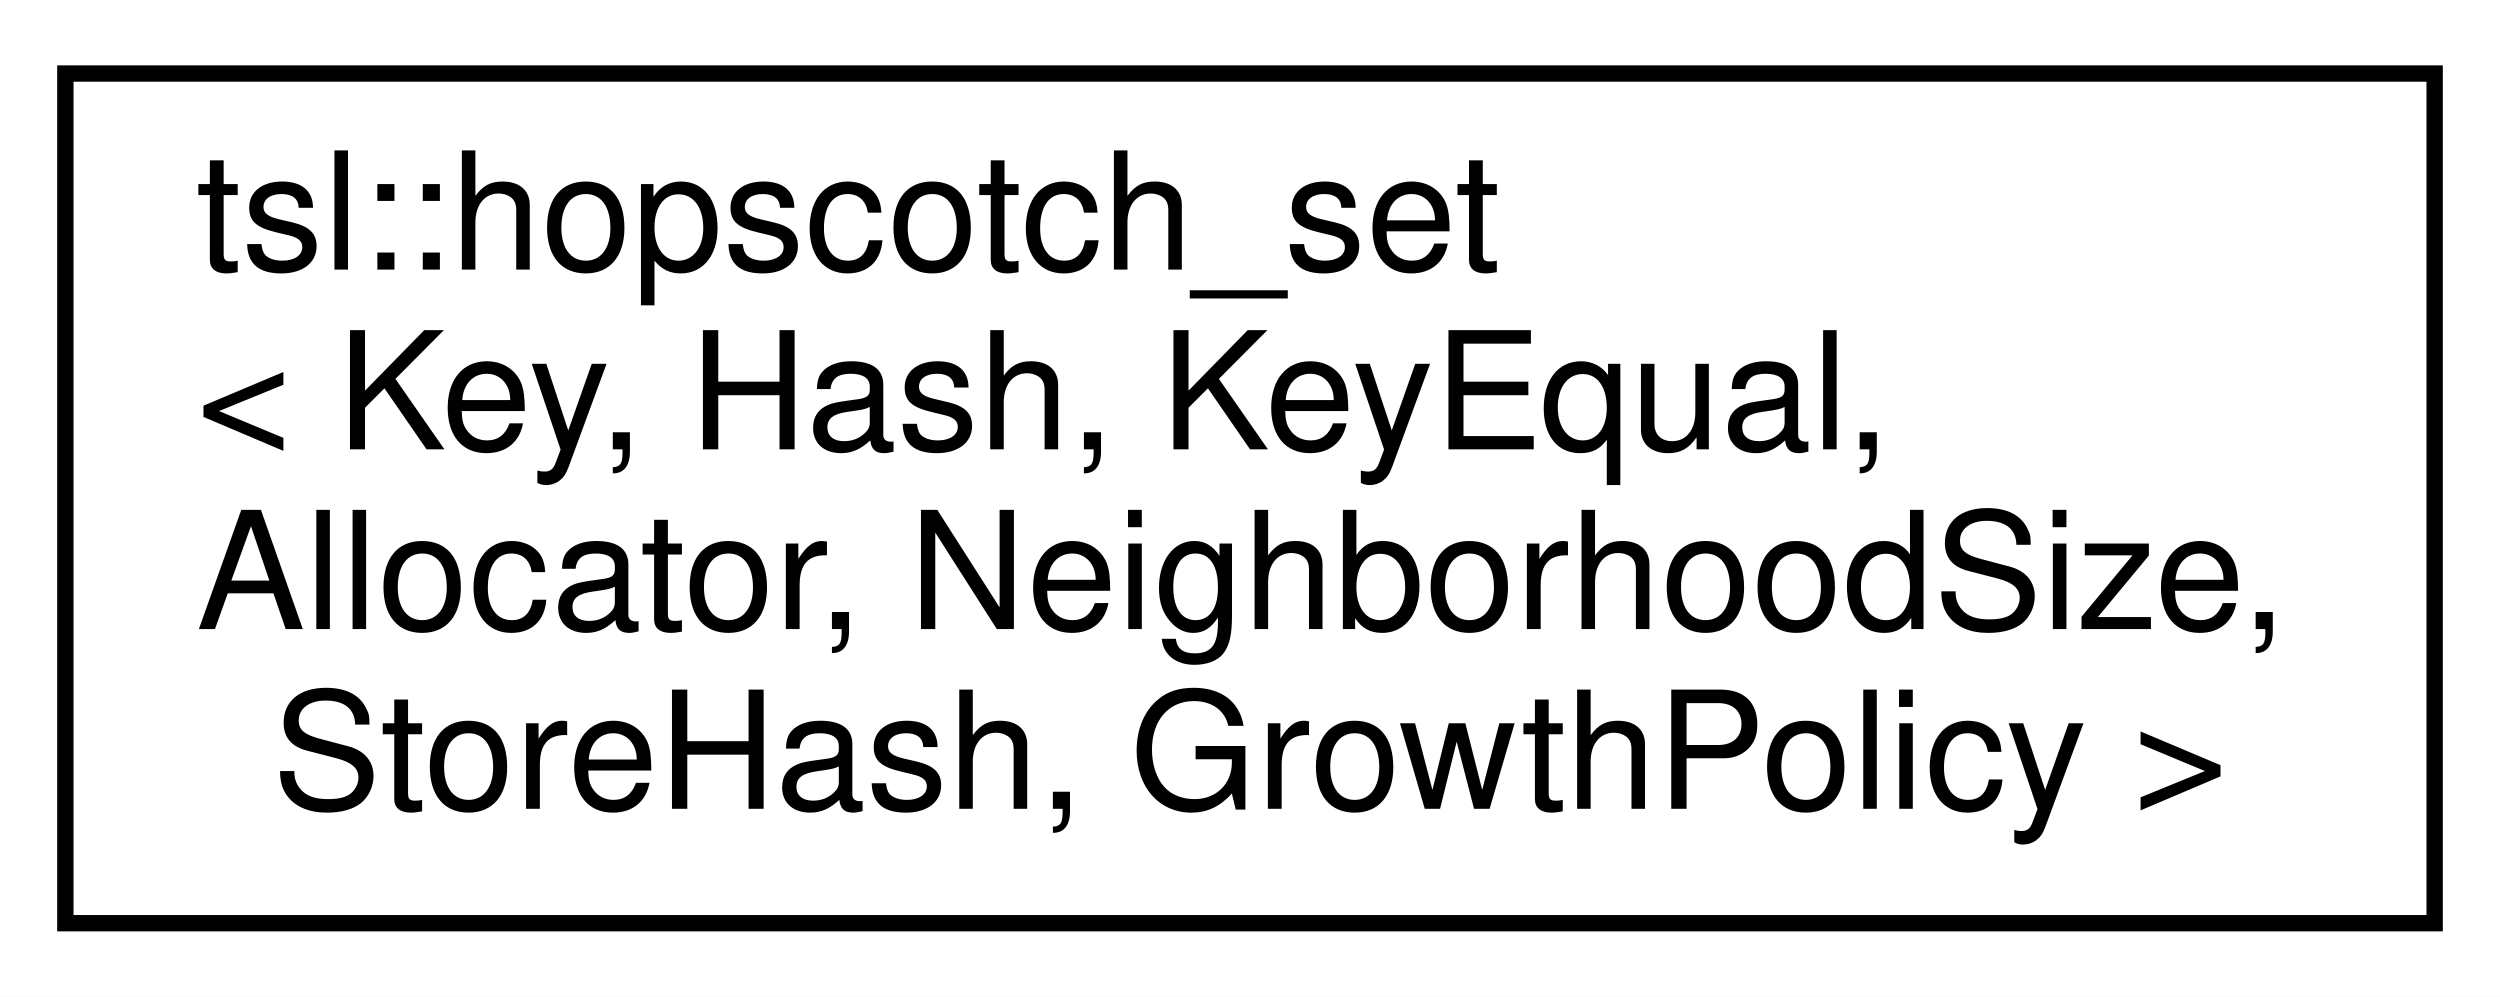
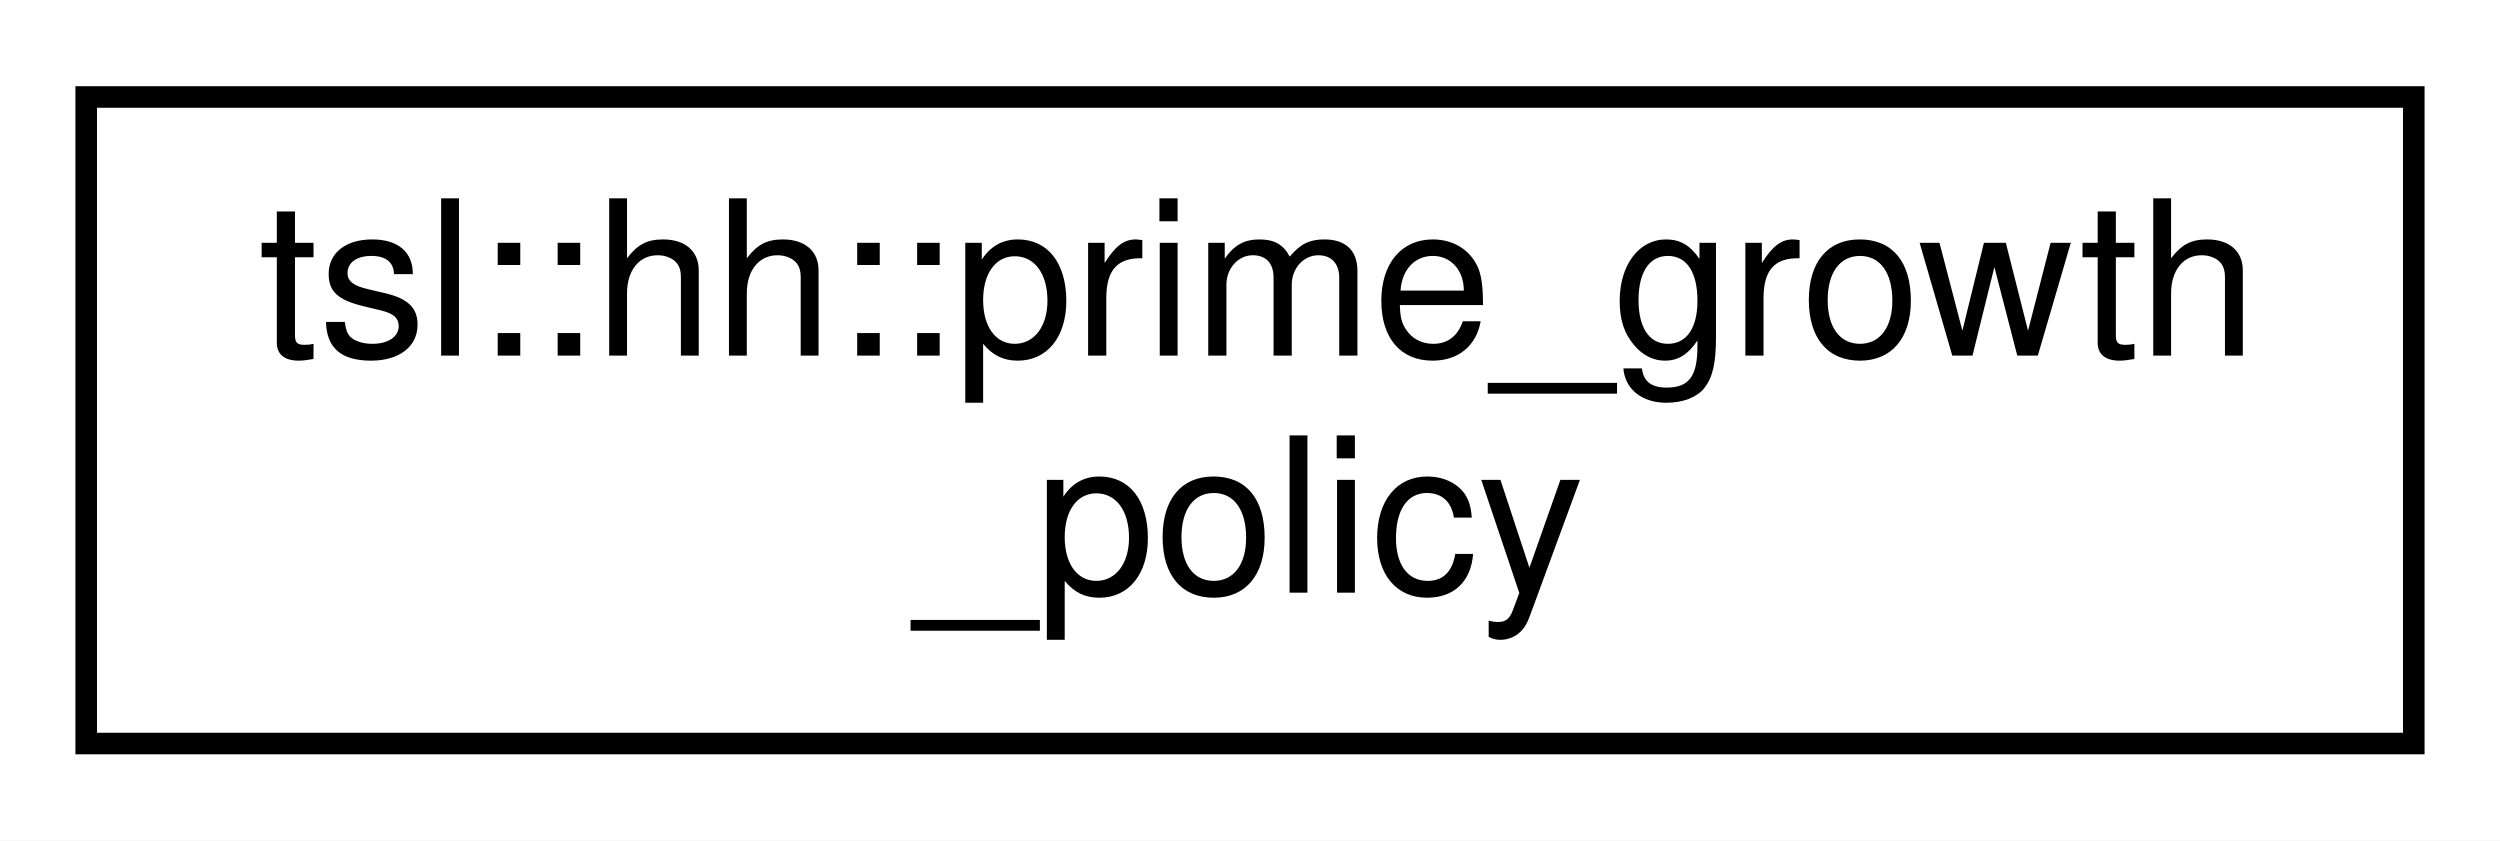
- <svg xmlns="http://www.w3.org/2000/svg" xmlns:xlink="http://www.w3.org/1999/xlink" width="153pt" height="61pt" viewBox="0.00 0.00 153.00 61.00">
-   <g id="graph0" class="graph" transform="scale(1 1) rotate(0) translate(4 57)">
-     <polygon fill="white" stroke="transparent" points="-4,4 -4,-57 149,-57 149,4 -4,4" />
+ <svg xmlns="http://www.w3.org/2000/svg" xmlns:xlink="http://www.w3.org/1999/xlink" width="116pt" height="39pt" viewBox="0.00 0.00 116.00 39.00">
+   <g id="graph0" class="graph" transform="scale(1 1) rotate(0) translate(4 35)">
+     <polygon fill="white" stroke="transparent" points="-4,4 -4,-35 112,-35 112,4 -4,4" />
    <g id="node1" class="node">
      <g id="a_node1">
-         <a xlink:href="classtsl_1_1hopscotch__set.html" target="_top" xlink:title=" ">
-           <polygon fill="white" stroke="black" points="0,-0.5 0,-52.5 145,-52.5 145,-0.5 0,-0.5" />
-           <text text-anchor="start" x="8" y="-40.5" font-family="Helvetica,sans-Serif" font-size="10.00">tsl::hopscotch_set</text>
-           <text text-anchor="start" x="8" y="-29.5" font-family="Helvetica,sans-Serif" font-size="10.00">&lt; Key, Hash, KeyEqual,</text>
-           <text text-anchor="start" x="8" y="-18.5" font-family="Helvetica,sans-Serif" font-size="10.00"> Allocator, NeighborhoodSize,</text>
-           <text text-anchor="middle" x="72.5" y="-7.5" font-family="Helvetica,sans-Serif" font-size="10.00"> StoreHash, GrowthPolicy &gt;</text>
+         <a xlink:href="classtsl_1_1hh_1_1prime__growth__policy.html" target="_top" xlink:title=" ">
+           <polygon fill="white" stroke="black" points="0,-0.5 0,-30.5 108,-30.5 108,-0.5 0,-0.5" />
+           <text text-anchor="start" x="8" y="-18.5" font-family="Helvetica,sans-Serif" font-size="10.00">tsl::hh::prime_growth</text>
+           <text text-anchor="middle" x="54" y="-7.5" font-family="Helvetica,sans-Serif" font-size="10.00">_policy</text>
        </a>
      </g>
    </g>
  </g>
</svg>
